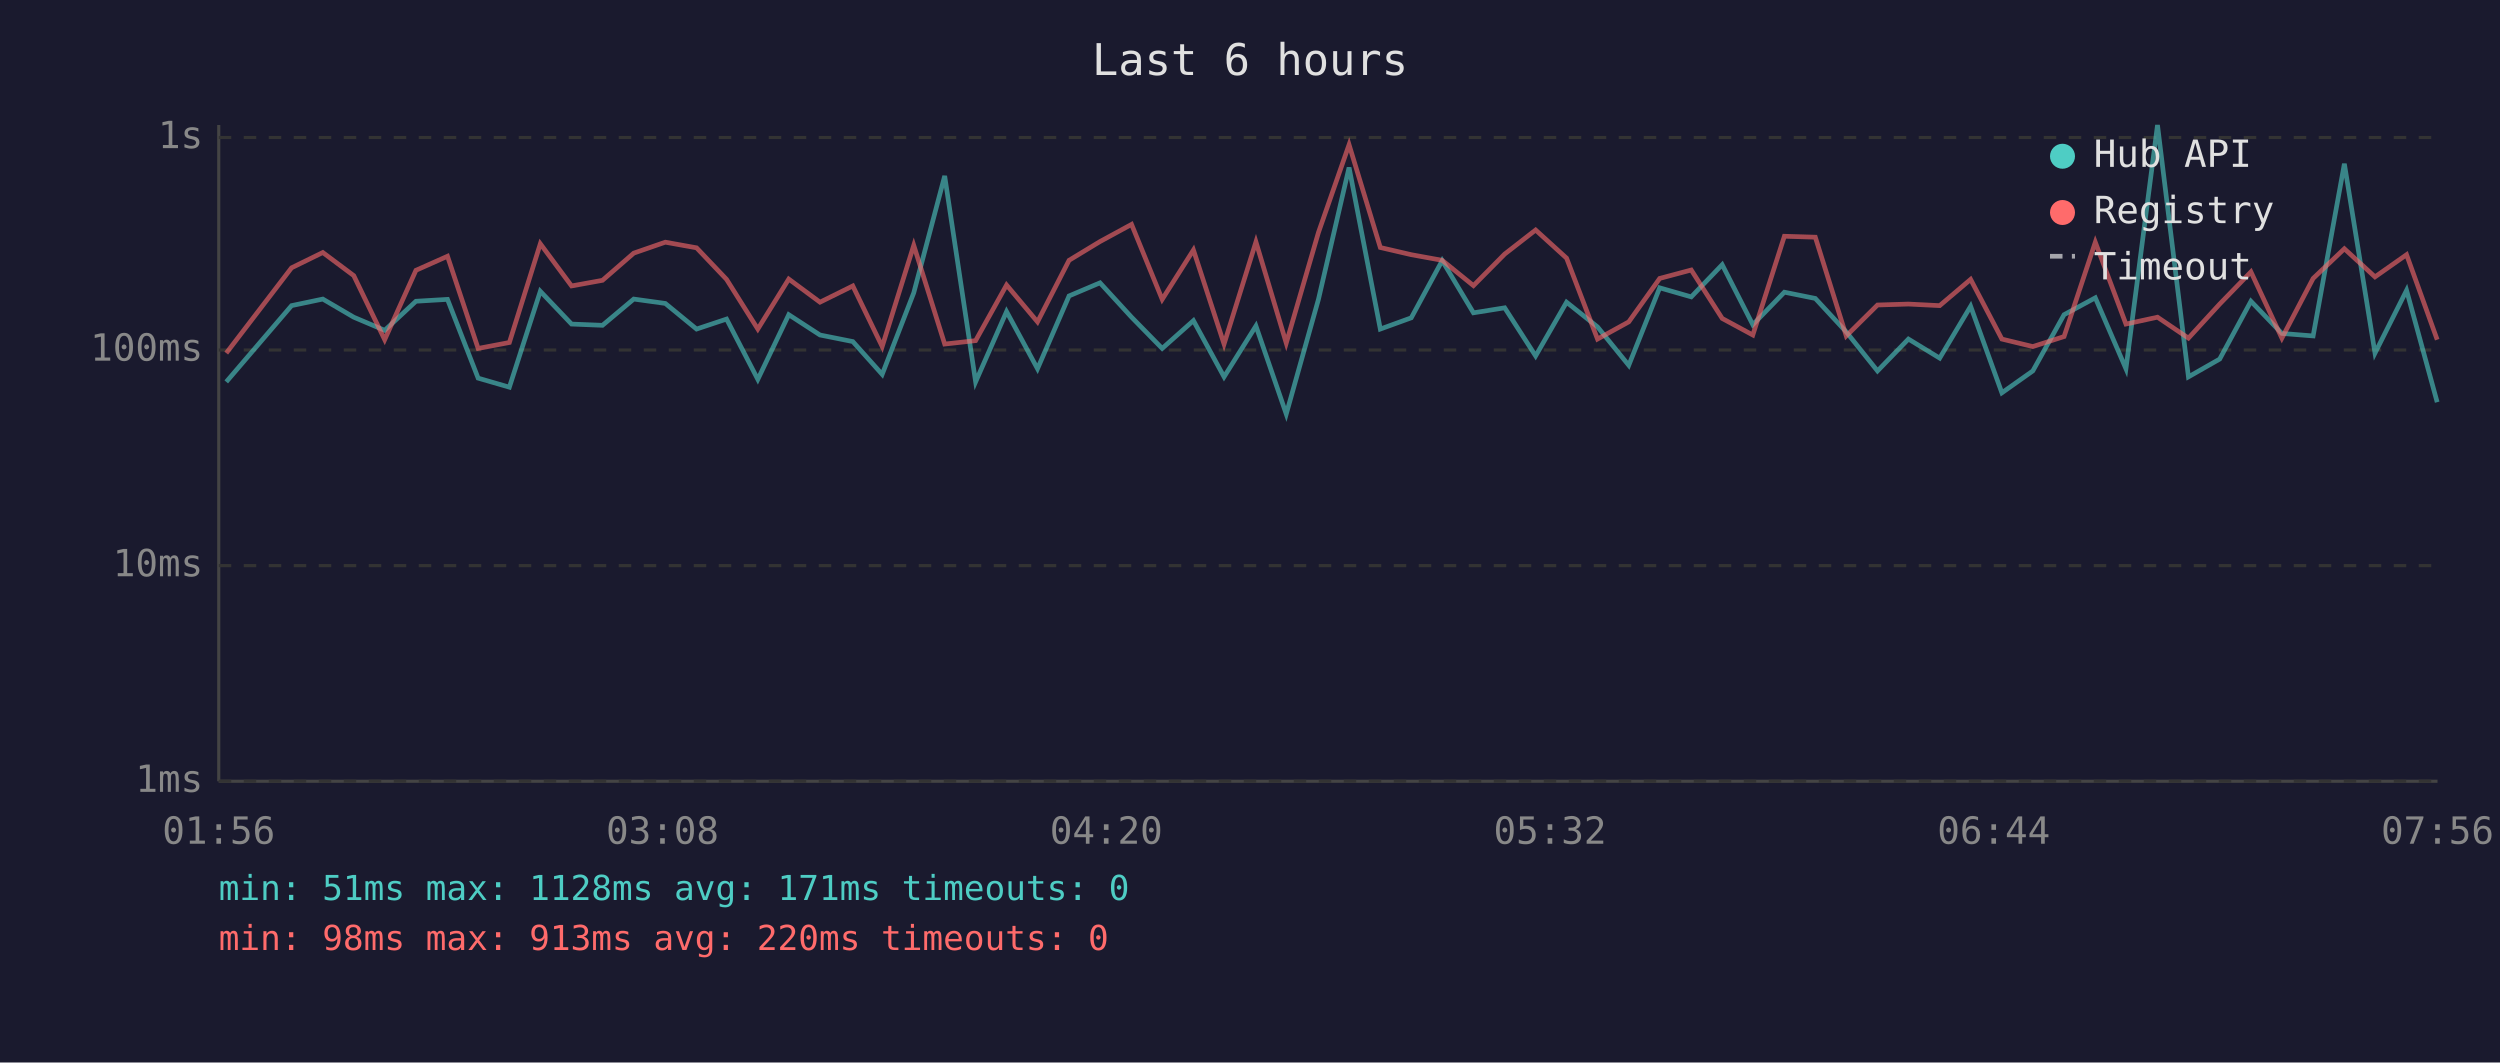
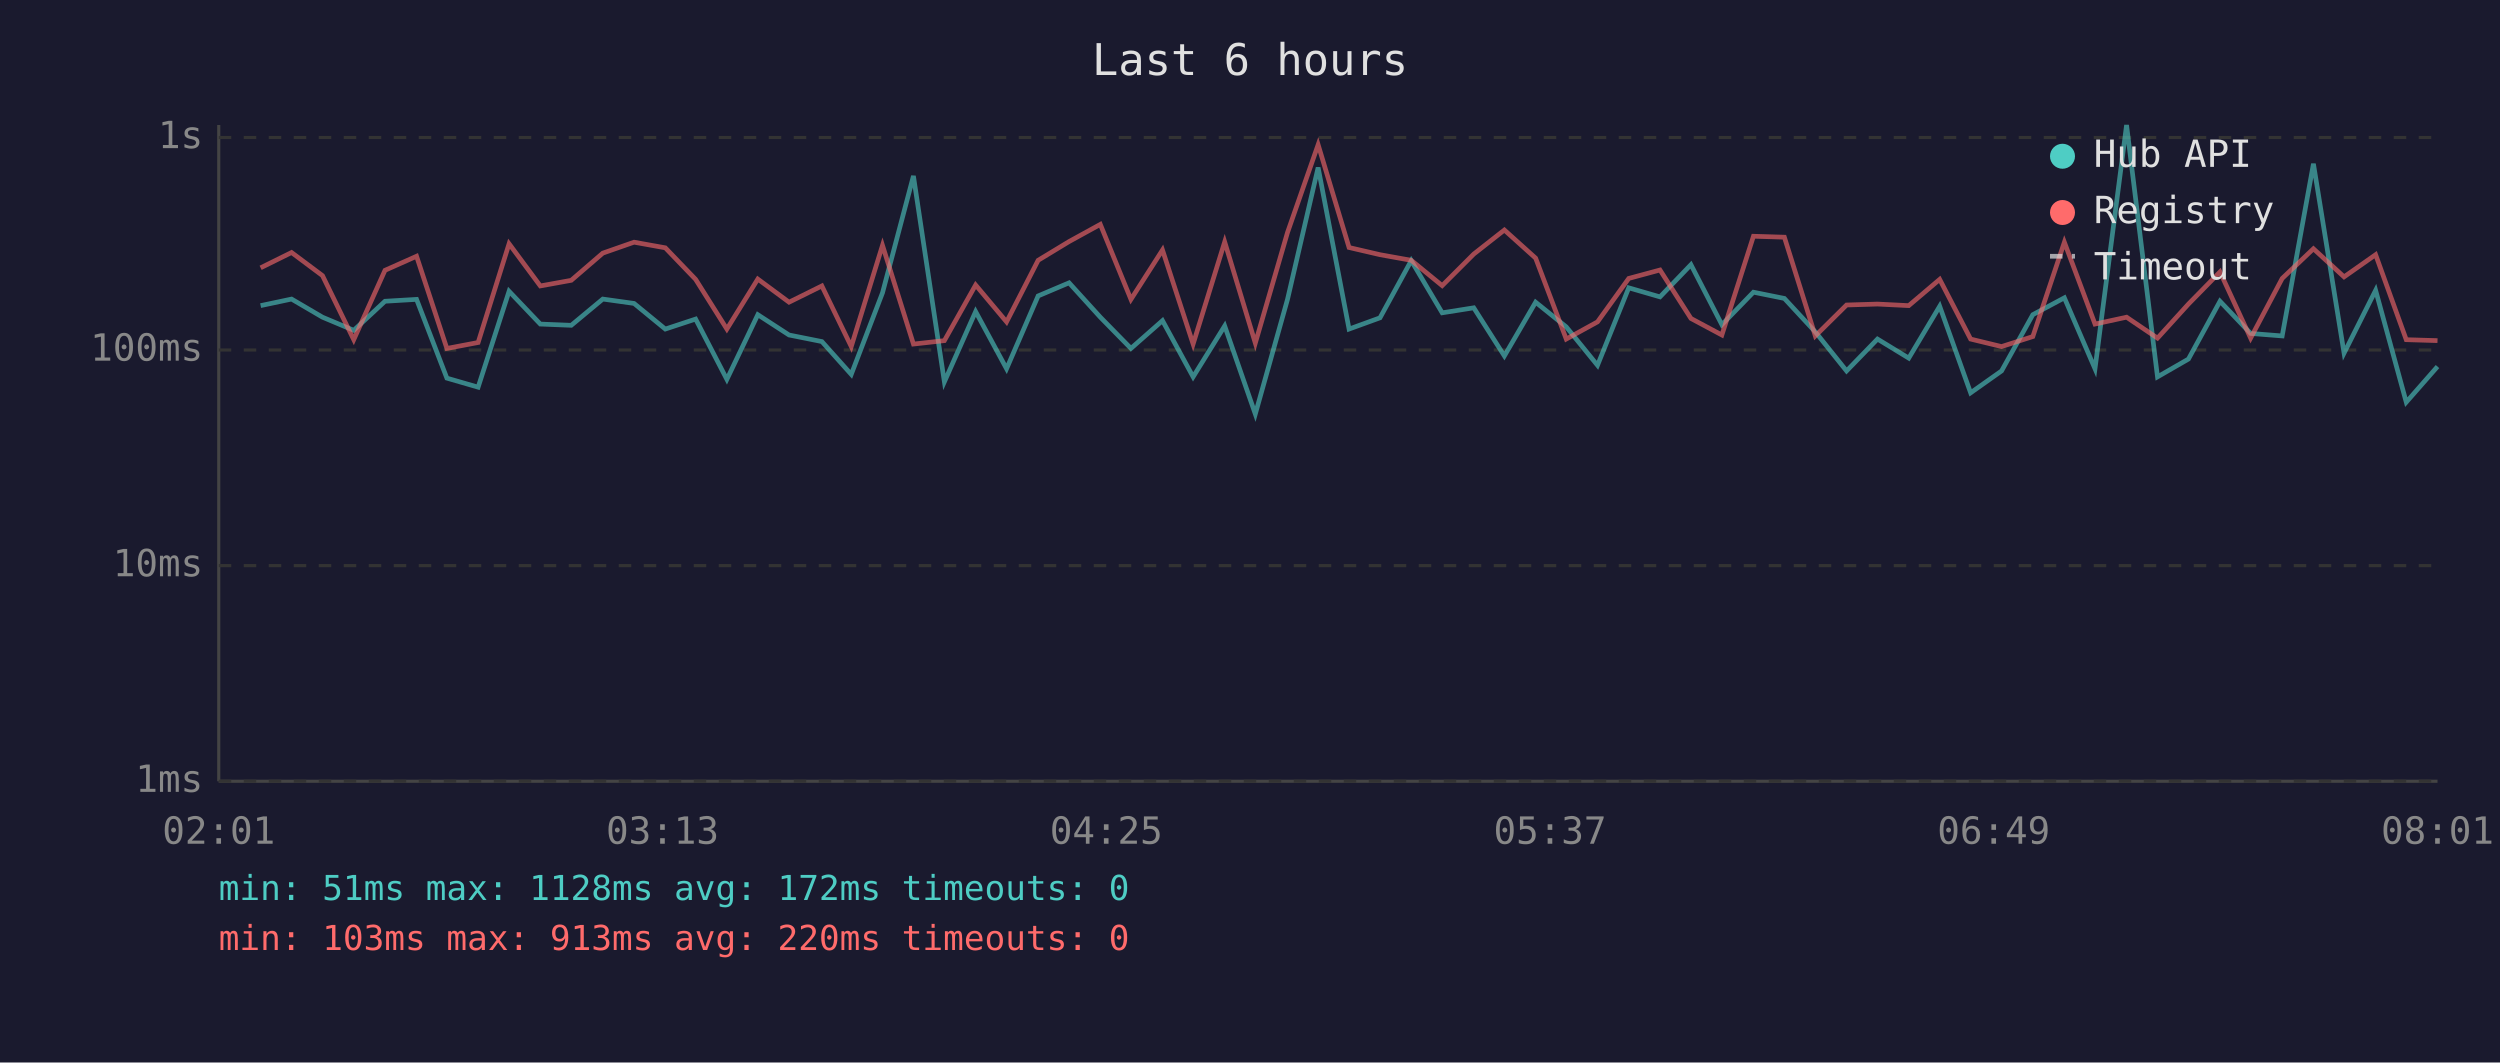
<svg xmlns="http://www.w3.org/2000/svg" viewBox="0 0 800 340" font-family="monospace" font-size="12">
  <rect width="800" height="340" fill="#1a1a2e" />
  <text x="400" y="24" fill="#e0e0e0" font-size="14" text-anchor="middle">Last 6 hours</text>
  <line x1="70" y1="40" x2="70" y2="250" stroke="#444" stroke-width="1" />
  <line x1="70" y1="250" x2="780" y2="250" stroke="#444" stroke-width="1" />
  <line x1="70" y1="250" x2="780" y2="250" stroke="#333" stroke-width="1" stroke-dasharray="4" />
  <text x="65" y="250" fill="#888" text-anchor="end" dominant-baseline="middle">1ms</text>
  <line x1="70" y1="181" x2="780" y2="181" stroke="#333" stroke-width="1" stroke-dasharray="4" />
  <text x="65" y="181" fill="#888" text-anchor="end" dominant-baseline="middle">10ms</text>
  <line x1="70" y1="112" x2="780" y2="112" stroke="#333" stroke-width="1" stroke-dasharray="4" />
  <text x="65" y="112" fill="#888" text-anchor="end" dominant-baseline="middle">100ms</text>
  <line x1="70" y1="44" x2="780" y2="44" stroke="#333" stroke-width="1" stroke-dasharray="4" />
  <text x="65" y="44" fill="#888" text-anchor="end" dominant-baseline="middle">1s</text>
-   <text x="70" y="270" fill="#888" text-anchor="middle">01:56</text>
-   <text x="212" y="270" fill="#888" text-anchor="middle">03:08</text>
-   <text x="354" y="270" fill="#888" text-anchor="middle">04:20</text>
-   <text x="496" y="270" fill="#888" text-anchor="middle">05:32</text>
-   <text x="638" y="270" fill="#888" text-anchor="middle">06:44</text>
-   <text x="780" y="270" fill="#888" text-anchor="middle">07:56</text>
-   <polyline points="72.4,122.2 93.3,97.8 103.3,95.7 113.2,101.5 123.1,105.7 133.1,96.4 143.2,95.8 153.0,121.0 163.0,123.9 172.9,93.2 182.9,103.7 192.8,104.1 202.8,95.7 212.9,97.1 222.9,105.3 232.5,102.1 242.5,121.4 252.4,100.7 262.4,107.2 272.9,109.3 282.3,119.8 292.4,93.7 302.3,56.3 312.2,122.2 322.1,99.7 332.0,118.0 342.1,94.7 352.0,90.5 362.1,101.5 371.9,111.5 381.9,102.6 391.7,120.6 401.9,104.3 411.6,132.5 421.9,95.8 431.7,53.6 441.7,105.3 451.6,101.7 461.5,83.4 471.5,100.1 481.5,98.5 491.4,113.9 501.3,96.7 511.2,104.6 521.2,116.9 531.1,92.1 541.2,95.0 551.1,84.7 560.9,103.9 571.0,93.5 580.9,95.5 590.8,106.2 600.8,118.7 610.7,108.5 620.7,114.6 630.6,98.0 640.6,125.7 650.5,118.7 660.5,100.7 670.5,95.3 680.3,118.0 690.4,40.0 700.3,120.6 710.3,114.9 720.3,96.4 730.2,106.7 740.2,107.5 750.2,52.4 760.0,113.0 770.1,92.9 779.9,128.7" fill="none" stroke="#4ecdc4" stroke-width="1.5" opacity="0.6" />
-   <polyline points="72.4,113.0 93.3,85.7 103.3,80.8 113.2,88.2 123.1,108.7 133.1,86.5 143.2,82.0 153.0,111.5 163.0,109.6 172.9,78.0 182.9,91.5 192.8,89.7 202.8,81.0 212.9,77.5 222.9,79.3 232.5,89.4 242.5,105.3 252.4,89.3 262.4,96.7 272.9,91.5 282.3,110.9 292.4,78.5 302.3,110.1 312.2,109.0 322.1,91.2 332.0,103.0 342.1,83.3 352.0,77.3 362.1,71.8 371.9,95.8 381.9,80.0 391.7,110.1 401.9,77.4 411.6,109.8 421.9,74.4 431.7,46.3 441.7,79.2 451.6,81.5 461.5,83.3 471.5,91.4 481.5,81.3 491.4,73.6 501.3,82.6 511.2,108.5 521.2,103.0 531.1,89.1 541.2,86.4 551.1,101.9 560.9,107.2 571.0,75.6 580.9,75.9 590.8,107.5 600.8,97.6 610.7,97.3 620.7,97.8 630.6,89.4 640.6,108.5 650.5,110.9 660.5,107.7 670.5,77.5 680.3,103.7 690.4,101.5 700.3,108.2 710.3,97.3 720.3,87.0 730.2,108.2 740.2,89.1 750.2,79.6 760.0,88.6 770.1,81.5 779.9,108.7" fill="none" stroke="#ff6b6b" stroke-width="1.5" opacity="0.6" />
+   <text x="70" y="270" fill="#888" text-anchor="middle">02:01</text>
+   <text x="212" y="270" fill="#888" text-anchor="middle">03:13</text>
+   <text x="354" y="270" fill="#888" text-anchor="middle">04:25</text>
+   <text x="496" y="270" fill="#888" text-anchor="middle">05:37</text>
+   <text x="638" y="270" fill="#888" text-anchor="middle">06:49</text>
+   <text x="780" y="270" fill="#888" text-anchor="middle">08:01</text>
+   <polyline points="83.4,97.8 93.3,95.7 103.2,101.5 113.2,105.7 123.2,96.4 133.3,95.8 143.0,121.0 153.0,123.9 162.9,93.2 172.9,103.7 182.8,104.1 192.9,95.7 202.9,97.1 212.9,105.3 222.6,102.1 232.6,121.4 242.5,100.7 252.5,107.2 263.0,109.3 272.4,119.8 282.4,93.7 292.3,56.3 302.2,122.2 312.2,99.7 322.1,118.0 332.2,94.7 342.1,90.5 352.1,101.5 361.9,111.5 372.0,102.6 381.8,120.6 391.9,104.3 401.7,132.5 412.0,95.8 421.8,53.6 431.7,105.3 441.6,101.7 451.6,83.4 461.5,100.1 471.6,98.5 481.4,113.9 491.4,96.7 501.2,104.6 511.2,116.9 521.2,92.1 531.2,95.0 541.1,84.7 551.0,103.9 561.1,93.5 571.0,95.5 580.9,106.2 590.9,118.7 600.8,108.5 610.8,114.6 620.7,98.0 630.6,125.7 640.5,118.7 650.5,100.7 660.6,95.3 670.4,118.0 680.5,40.0 690.4,120.6 700.3,114.9 710.4,96.4 720.2,106.7 730.3,107.5 740.3,52.4 750.1,113.0 760.2,92.9 770.0,128.7 780.0,117.3" fill="none" stroke="#4ecdc4" stroke-width="1.5" opacity="0.6" />
+   <polyline points="83.4,85.7 93.3,80.8 103.2,88.2 113.2,108.7 123.2,86.5 133.3,82.0 143.0,111.5 153.0,109.6 162.9,78.0 172.9,91.5 182.8,89.7 192.9,81.0 202.9,77.5 212.9,79.3 222.6,89.4 232.6,105.3 242.5,89.3 252.5,96.7 263.0,91.5 272.4,110.9 282.4,78.5 292.3,110.1 302.2,109.0 312.2,91.2 322.1,103.0 332.2,83.3 342.1,77.3 352.1,71.8 361.9,95.8 372.0,80.0 381.8,110.1 391.9,77.4 401.7,109.8 412.0,74.4 421.8,46.3 431.7,79.2 441.6,81.5 451.6,83.3 461.5,91.4 471.6,81.3 481.4,73.6 491.4,82.6 501.2,108.5 511.2,103.0 521.2,89.1 531.2,86.4 541.1,101.9 551.0,107.2 561.1,75.6 571.0,75.9 580.9,107.5 590.9,97.6 600.8,97.3 610.8,97.8 620.7,89.4 630.6,108.5 640.5,110.9 650.5,107.7 660.6,77.5 670.4,103.7 680.5,101.5 690.4,108.2 700.3,97.3 710.4,87.0 720.2,108.2 730.3,89.1 740.3,79.6 750.1,88.6 760.2,81.5 770.0,108.7 780.0,109.0" fill="none" stroke="#ff6b6b" stroke-width="1.5" opacity="0.6" />
  <circle cx="660" cy="50" r="4" fill="#4ecdc4" />
  <text x="670" y="50" fill="#e0e0e0" dominant-baseline="middle">Hub API</text>
  <circle cx="660" cy="68" r="4" fill="#ff6b6b" />
  <text x="670" y="68" fill="#e0e0e0" dominant-baseline="middle">Registry</text>
  <line x1="656" y1="82" x2="664" y2="82" stroke="#e0e0e0" stroke-width="1.5" stroke-dasharray="4,3" opacity="0.7" />
  <text x="670" y="86" fill="#e0e0e0" dominant-baseline="middle">Timeout</text>
-   <text x="70" y="288" fill="#4ecdc4" font-size="11">min: 51ms  max: 1128ms  avg: 171ms  timeouts: 0</text>
-   <text x="70" y="304" fill="#ff6b6b" font-size="11">min: 98ms  max: 913ms  avg: 220ms  timeouts: 0</text>
+   <text x="70" y="288" fill="#4ecdc4" font-size="11">min: 51ms  max: 1128ms  avg: 172ms  timeouts: 0</text>
+   <text x="70" y="304" fill="#ff6b6b" font-size="11">min: 103ms  max: 913ms  avg: 220ms  timeouts: 0</text>
</svg>
